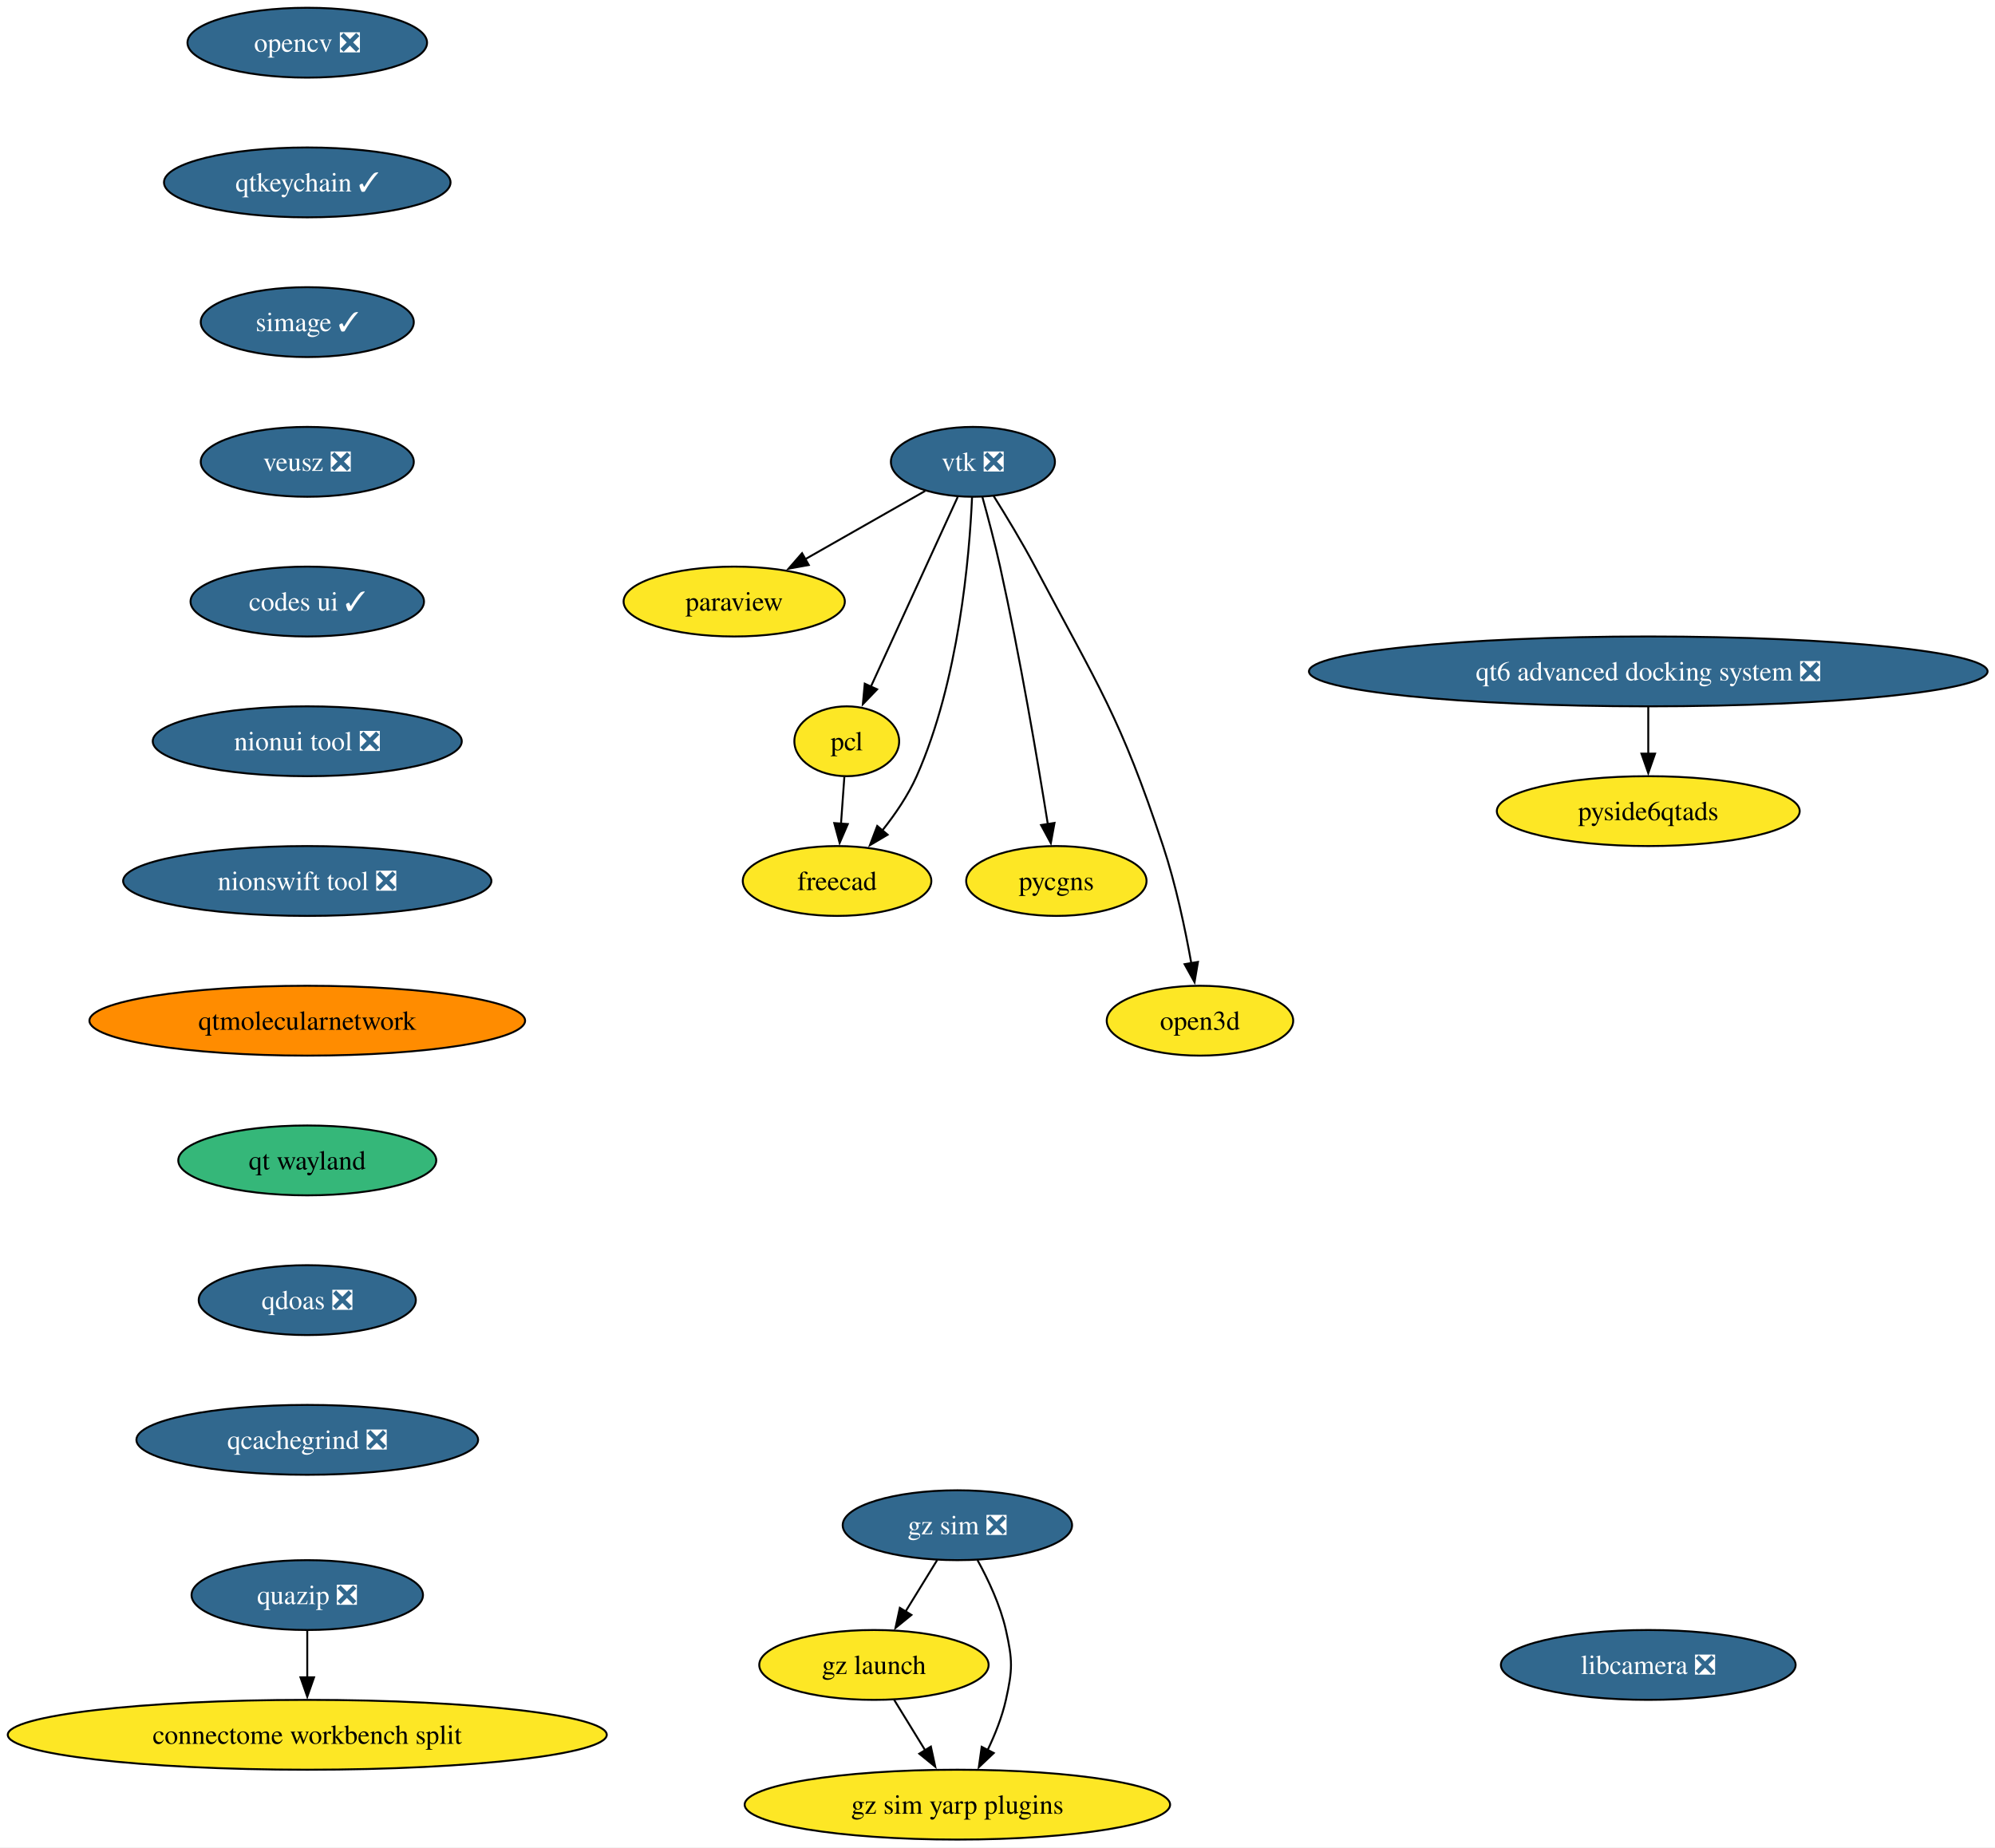
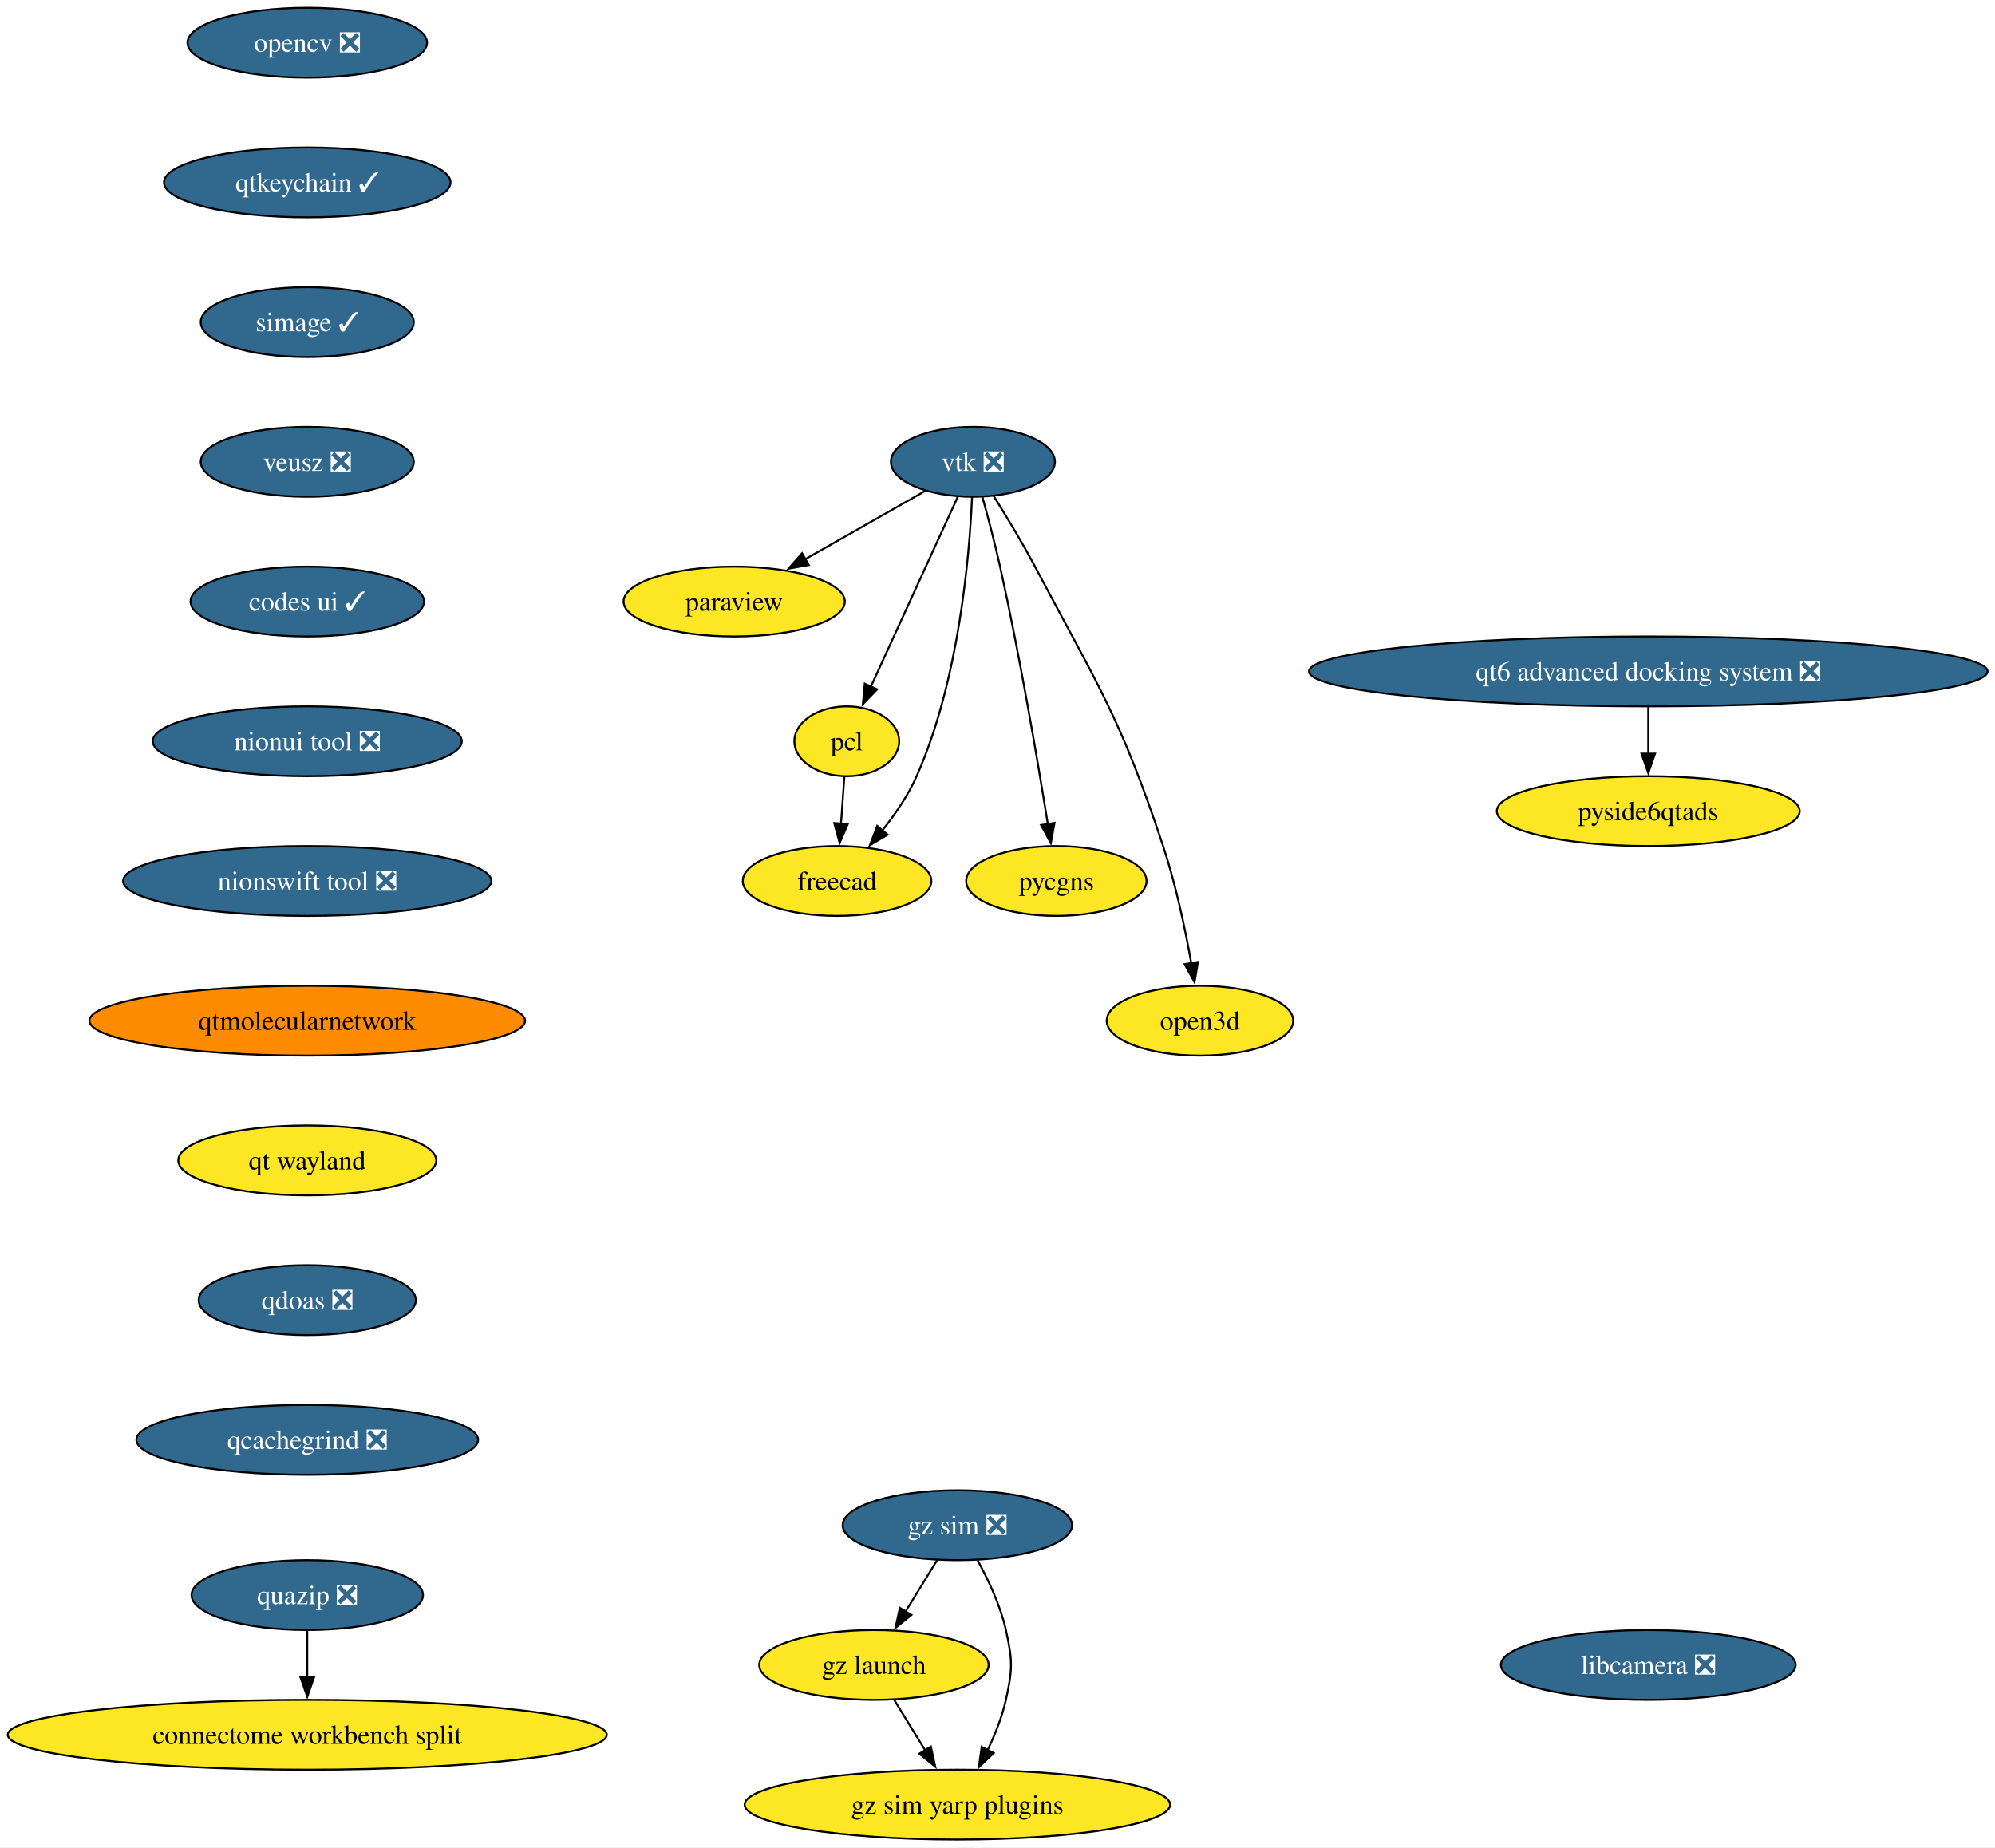
<svg xmlns="http://www.w3.org/2000/svg" xmlns:xlink="http://www.w3.org/1999/xlink" width="1028pt" height="952pt" viewBox="0.00 0.00 1028.00 952.00">
  <g id="graph0" class="graph" transform="scale(1 1) rotate(0) translate(4 948)">
    <polygon fill="white" stroke="none" points="-4,4 -4,-948 1024.17,-948 1024.17,4 -4,4" />
    <g id="node1" class="node">
      <g id="a_node1">
        <a xlink:href="https://github.com/conda-forge/opencv-feedstock/pull/514" xlink:title="opencv ❎">
          <ellipse fill="#31688e" stroke="black" cx="154.33" cy="-926" rx="61.73" ry="18" />
          <text xml:space="preserve" text-anchor="middle" x="154.33" y="-921.33" font-family="Times,serif" font-size="14.00" fill="white">opencv ❎</text>
        </a>
      </g>
    </g>
    <g id="node2" class="node">
      <g id="a_node2">
        <a xlink:href="https://github.com/conda-forge/qtkeychain-feedstock/pull/29" xlink:title="qtkeychain ✓">
          <ellipse fill="#31688e" stroke="black" cx="154.33" cy="-854" rx="73.83" ry="18" />
          <text xml:space="preserve" text-anchor="middle" x="154.33" y="-849.33" font-family="Times,serif" font-size="14.00" fill="white">qtkeychain ✓</text>
        </a>
      </g>
    </g>
    <g id="node4" class="node">
      <g id="a_node4">
        <a xlink:href="https://github.com/conda-forge/simage-feedstock/pull/19" xlink:title="simage ✓">
          <ellipse fill="#31688e" stroke="black" cx="154.33" cy="-782" rx="54.89" ry="18" />
          <text xml:space="preserve" text-anchor="middle" x="154.33" y="-777.33" font-family="Times,serif" font-size="14.00" fill="white">simage ✓</text>
        </a>
      </g>
    </g>
    <g id="node3" class="node">
      <g id="a_node3">
        <a xlink:href="https://github.com/conda-forge/paraview-feedstock" xlink:title="paraview">
          <ellipse fill="#fde725" stroke="black" cx="374.33" cy="-638" rx="57" ry="18" />
          <text xml:space="preserve" text-anchor="middle" x="374.33" y="-633.33" font-family="Times,serif" font-size="14.00">paraview</text>
        </a>
      </g>
    </g>
    <g id="node10" class="node">
      <g id="a_node10">
        <a xlink:href="https://github.com/conda-forge/veusz-feedstock/pull/42" xlink:title="veusz ❎">
          <ellipse fill="#31688e" stroke="black" cx="154.33" cy="-710" rx="54.89" ry="18" />
          <text xml:space="preserve" text-anchor="middle" x="154.33" y="-705.33" font-family="Times,serif" font-size="14.00" fill="white">veusz ❎</text>
        </a>
      </g>
    </g>
    <g id="node5" class="node">
      <g id="a_node5">
        <a xlink:href="https://github.com/conda-forge/vtk-feedstock/pull/438" xlink:title="vtk ❎">
          <ellipse fill="#31688e" stroke="black" cx="497.33" cy="-710" rx="42.26" ry="18" />
          <text xml:space="preserve" text-anchor="middle" x="497.33" y="-705.33" font-family="Times,serif" font-size="14.00" fill="white">vtk ❎</text>
        </a>
      </g>
    </g>
    <g id="edge3" class="edge">
      <path fill="none" stroke="black" d="M472.73,-695C455.06,-684.95 430.94,-671.22 411,-659.87" />
      <polygon fill="black" stroke="black" points="412.75,-656.84 402.33,-654.93 409.29,-662.92 412.75,-656.84" />
    </g>
    <g id="node6" class="node">
      <g id="a_node6">
        <a xlink:href="https://github.com/conda-forge/pcl-feedstock" xlink:title="pcl">
          <ellipse fill="#fde725" stroke="black" cx="432.33" cy="-566" rx="27" ry="18" />
          <text xml:space="preserve" text-anchor="middle" x="432.33" y="-561.33" font-family="Times,serif" font-size="14.00">pcl</text>
        </a>
      </g>
    </g>
    <g id="edge4" class="edge">
      <path fill="none" stroke="black" d="M489.49,-691.87C478.35,-667.54 457.84,-622.73 444.65,-593.93" />
      <polygon fill="black" stroke="black" points="447.97,-592.76 440.62,-585.12 441.6,-595.67 447.97,-592.76" />
    </g>
    <g id="node7" class="node">
      <g id="a_node7">
        <a xlink:href="https://github.com/conda-forge/freecad-feedstock" xlink:title="freecad">
          <ellipse fill="#fde725" stroke="black" cx="427.33" cy="-494" rx="48.58" ry="18" />
          <text xml:space="preserve" text-anchor="middle" x="427.33" y="-489.32" font-family="Times,serif" font-size="14.00">freecad</text>
        </a>
      </g>
    </g>
    <g id="edge5" class="edge">
      <path fill="none" stroke="black" d="M496.89,-691.77C495.55,-661.43 490.13,-597.05 468.33,-548 463.93,-538.11 457.32,-528.42 450.68,-520.07" />
      <polygon fill="black" stroke="black" points="453.38,-517.85 444.26,-512.45 448.03,-522.36 453.38,-517.85" />
    </g>
    <g id="node8" class="node">
      <g id="a_node8">
        <a xlink:href="https://github.com/conda-forge/pycgns-feedstock" xlink:title="pycgns">
          <ellipse fill="#fde725" stroke="black" cx="540.33" cy="-494" rx="46.47" ry="18" />
          <text xml:space="preserve" text-anchor="middle" x="540.33" y="-489.32" font-family="Times,serif" font-size="14.00">pycgns</text>
        </a>
      </g>
    </g>
    <g id="edge6" class="edge">
      <path fill="none" stroke="black" d="M502.21,-691.9C505.08,-681.56 508.65,-668.08 511.33,-656 521.58,-609.78 530.77,-555.48 535.94,-523.23" />
      <polygon fill="black" stroke="black" points="539.38,-523.93 537.48,-513.51 532.46,-522.83 539.38,-523.93" />
    </g>
    <g id="node9" class="node">
      <g id="a_node9">
        <a xlink:href="https://github.com/conda-forge/open3d-feedstock" xlink:title="open3d">
          <ellipse fill="#fde725" stroke="black" cx="614.33" cy="-422" rx="48.05" ry="18" />
          <text xml:space="preserve" text-anchor="middle" x="614.33" y="-417.32" font-family="Times,serif" font-size="14.00">open3d</text>
        </a>
      </g>
    </g>
    <g id="edge7" class="edge">
      <path fill="none" stroke="black" d="M507.91,-692.57C514.39,-682.24 522.69,-668.54 529.33,-656 562.24,-593.77 573.18,-578.83 595.33,-512 601.87,-492.26 606.71,-469.29 609.86,-451.63" />
      <polygon fill="black" stroke="black" points="613.3,-452.3 611.53,-441.85 606.4,-451.12 613.3,-452.3" />
    </g>
    <g id="edge8" class="edge">
      <path fill="none" stroke="black" d="M431.09,-547.7C430.57,-540.41 429.95,-531.73 429.36,-523.54" />
      <polygon fill="black" stroke="black" points="432.86,-523.34 428.66,-513.61 425.88,-523.84 432.86,-523.34" />
    </g>
    <g id="node11" class="node">
      <g id="a_node11">
        <a xlink:href="https://github.com/conda-forge/codes-ui-feedstock/pull/23" xlink:title="codes ui ✓">
          <ellipse fill="#31688e" stroke="black" cx="154.33" cy="-638" rx="60.15" ry="18" />
          <text xml:space="preserve" text-anchor="middle" x="154.33" y="-633.33" font-family="Times,serif" font-size="14.00" fill="white">codes ui ✓</text>
        </a>
      </g>
    </g>
    <g id="node12" class="node">
      <g id="a_node12">
        <a xlink:href="https://github.com/conda-forge/nionui-tool-feedstock/pull/63" xlink:title="nionui tool ❎">
          <ellipse fill="#31688e" stroke="black" cx="154.33" cy="-566" rx="79.62" ry="18" />
          <text xml:space="preserve" text-anchor="middle" x="154.33" y="-561.33" font-family="Times,serif" font-size="14.00" fill="white">nionui tool ❎</text>
        </a>
      </g>
    </g>
    <g id="node13" class="node">
      <g id="a_node13">
        <a xlink:href="https://github.com/conda-forge/nionswift-tool-feedstock/pull/38" xlink:title="nionswift tool ❎">
          <ellipse fill="#31688e" stroke="black" cx="154.33" cy="-494" rx="94.88" ry="18" />
          <text xml:space="preserve" text-anchor="middle" x="154.33" y="-489.32" font-family="Times,serif" font-size="14.00" fill="white">nionswift tool ❎</text>
        </a>
      </g>
    </g>
    <g id="node14" class="node">
      <g id="a_node14">
        <a xlink:href="https://github.com/conda-forge/qtmolecularnetwork-feedstock" xlink:title="qtmolecularnetwork">
          <ellipse fill="#ff8c00" stroke="black" cx="154.33" cy="-422" rx="112.24" ry="18" />
          <text xml:space="preserve" text-anchor="middle" x="154.33" y="-417.32" font-family="Times,serif" font-size="14.00">qtmolecularnetwork</text>
        </a>
      </g>
    </g>
    <g id="node17" class="node">
      <g id="a_node17">
        <a xlink:href="https://github.com/conda-forge/qt-wayland-feedstock" xlink:title="qt wayland">
-           <ellipse fill="#35b779" stroke="black" cx="154.33" cy="-350" rx="66.47" ry="18" />
+           <ellipse fill="#fde725" stroke="black" cx="154.33" cy="-350" rx="66.47" ry="18" />
          <text xml:space="preserve" text-anchor="middle" x="154.33" y="-345.32" font-family="Times,serif" font-size="14.00">qt wayland</text>
        </a>
      </g>
    </g>
    <g id="node15" class="node">
      <g id="a_node15">
        <a xlink:href="https://github.com/conda-forge/quazip-feedstock/pull/10" xlink:title="quazip ❎">
          <ellipse fill="#31688e" stroke="black" cx="154.33" cy="-126" rx="59.63" ry="18" />
          <text xml:space="preserve" text-anchor="middle" x="154.33" y="-121.33" font-family="Times,serif" font-size="14.00" fill="white">quazip ❎</text>
        </a>
      </g>
    </g>
    <g id="node16" class="node">
      <g id="a_node16">
        <a xlink:href="https://github.com/conda-forge/connectome-workbench-split-feedstock" xlink:title="connectome workbench split">
          <ellipse fill="#fde725" stroke="black" cx="154.33" cy="-54" rx="154.33" ry="18" />
          <text xml:space="preserve" text-anchor="middle" x="154.33" y="-49.33" font-family="Times,serif" font-size="14.00">connectome workbench split</text>
        </a>
      </g>
    </g>
    <g id="edge14" class="edge">
      <path fill="none" stroke="black" d="M154.33,-107.7C154.33,-100.41 154.33,-91.73 154.33,-83.54" />
      <polygon fill="black" stroke="black" points="157.83,-83.62 154.33,-73.62 150.83,-83.62 157.83,-83.62" />
    </g>
    <g id="node23" class="node">
      <g id="a_node23">
        <a xlink:href="https://github.com/conda-forge/qdoas-feedstock/pull/42" xlink:title="qdoas ❎">
          <ellipse fill="#31688e" stroke="black" cx="154.33" cy="-278" rx="55.94" ry="18" />
          <text xml:space="preserve" text-anchor="middle" x="154.33" y="-273.32" font-family="Times,serif" font-size="14.00" fill="white">qdoas ❎</text>
        </a>
      </g>
    </g>
    <g id="node18" class="node">
      <g id="a_node18">
        <a xlink:href="https://github.com/conda-forge/gz-sim-feedstock/pull/142" xlink:title="gz sim ❎">
          <ellipse fill="#31688e" stroke="black" cx="489.33" cy="-162" rx="59.1" ry="18" />
          <text xml:space="preserve" text-anchor="middle" x="489.33" y="-157.32" font-family="Times,serif" font-size="14.00" fill="white">gz sim ❎</text>
        </a>
      </g>
    </g>
    <g id="node19" class="node">
      <g id="a_node19">
        <a xlink:href="https://github.com/conda-forge/gz-launch-feedstock" xlink:title="gz launch">
          <ellipse fill="#fde725" stroke="black" cx="446.33" cy="-90" rx="59.1" ry="18" />
          <text xml:space="preserve" text-anchor="middle" x="446.33" y="-85.33" font-family="Times,serif" font-size="14.00">gz launch</text>
        </a>
      </g>
    </g>
    <g id="edge16" class="edge">
      <path fill="none" stroke="black" d="M478.92,-144.05C474,-136.06 468.03,-126.33 462.54,-117.4" />
      <polygon fill="black" stroke="black" points="465.65,-115.77 457.43,-109.08 459.68,-119.43 465.65,-115.77" />
    </g>
    <g id="node20" class="node">
      <g id="a_node20">
        <a xlink:href="https://github.com/conda-forge/gz-sim-yarp-plugins-feedstock" xlink:title="gz sim yarp plugins">
          <ellipse fill="#fde725" stroke="black" cx="489.33" cy="-18" rx="109.61" ry="18" />
          <text xml:space="preserve" text-anchor="middle" x="489.33" y="-13.32" font-family="Times,serif" font-size="14.00">gz sim yarp plugins</text>
        </a>
      </g>
    </g>
    <g id="edge17" class="edge">
      <path fill="none" stroke="black" d="M499.69,-144.03C505.23,-133.96 511.48,-120.71 514.33,-108 517.82,-92.39 517.82,-87.61 514.33,-72 512.35,-63.16 508.72,-54.07 504.83,-45.96" />
      <polygon fill="black" stroke="black" points="508.07,-44.6 500.38,-37.32 501.85,-47.81 508.07,-44.6" />
    </g>
    <g id="edge18" class="edge">
      <path fill="none" stroke="black" d="M456.73,-72.05C461.52,-64.26 467.32,-54.82 472.69,-46.08" />
      <polygon fill="black" stroke="black" points="475.67,-47.92 477.92,-37.56 469.7,-44.25 475.67,-47.92" />
    </g>
    <g id="node21" class="node">
      <g id="a_node21">
        <a xlink:href="https://github.com/conda-forge/qt6-advanced-docking-system-feedstock/pull/27" xlink:title="qt6 advanced docking system ❎">
          <ellipse fill="#31688e" stroke="black" cx="845.33" cy="-602" rx="174.84" ry="18" />
          <text xml:space="preserve" text-anchor="middle" x="845.33" y="-597.33" font-family="Times,serif" font-size="14.00" fill="white">qt6 advanced docking system ❎</text>
        </a>
      </g>
    </g>
    <g id="node22" class="node">
      <g id="a_node22">
        <a xlink:href="https://github.com/conda-forge/pyside6qtads-feedstock" xlink:title="pyside6qtads">
          <ellipse fill="#fde725" stroke="black" cx="845.33" cy="-530" rx="78.04" ry="18" />
          <text xml:space="preserve" text-anchor="middle" x="845.33" y="-525.33" font-family="Times,serif" font-size="14.00">pyside6qtads</text>
        </a>
      </g>
    </g>
    <g id="edge19" class="edge">
      <path fill="none" stroke="black" d="M845.33,-583.7C845.33,-576.41 845.33,-567.73 845.33,-559.54" />
      <polygon fill="black" stroke="black" points="848.83,-559.62 845.33,-549.62 841.83,-559.62 848.83,-559.62" />
    </g>
    <g id="node24" class="node">
      <g id="a_node24">
        <a xlink:href="https://github.com/conda-forge/qcachegrind-feedstock/pull/9" xlink:title="qcachegrind ❎">
          <ellipse fill="#31688e" stroke="black" cx="154.33" cy="-206" rx="88.04" ry="18" />
          <text xml:space="preserve" text-anchor="middle" x="154.33" y="-201.32" font-family="Times,serif" font-size="14.00" fill="white">qcachegrind ❎</text>
        </a>
      </g>
    </g>
    <g id="node25" class="node">
      <g id="a_node25">
        <a xlink:href="https://github.com/conda-forge/libcamera-feedstock/pull/22" xlink:title="libcamera ❎">
          <ellipse fill="#31688e" stroke="black" cx="845.33" cy="-90" rx="75.94" ry="18" />
          <text xml:space="preserve" text-anchor="middle" x="845.33" y="-85.33" font-family="Times,serif" font-size="14.00" fill="white">libcamera ❎</text>
        </a>
      </g>
    </g>
  </g>
</svg>
